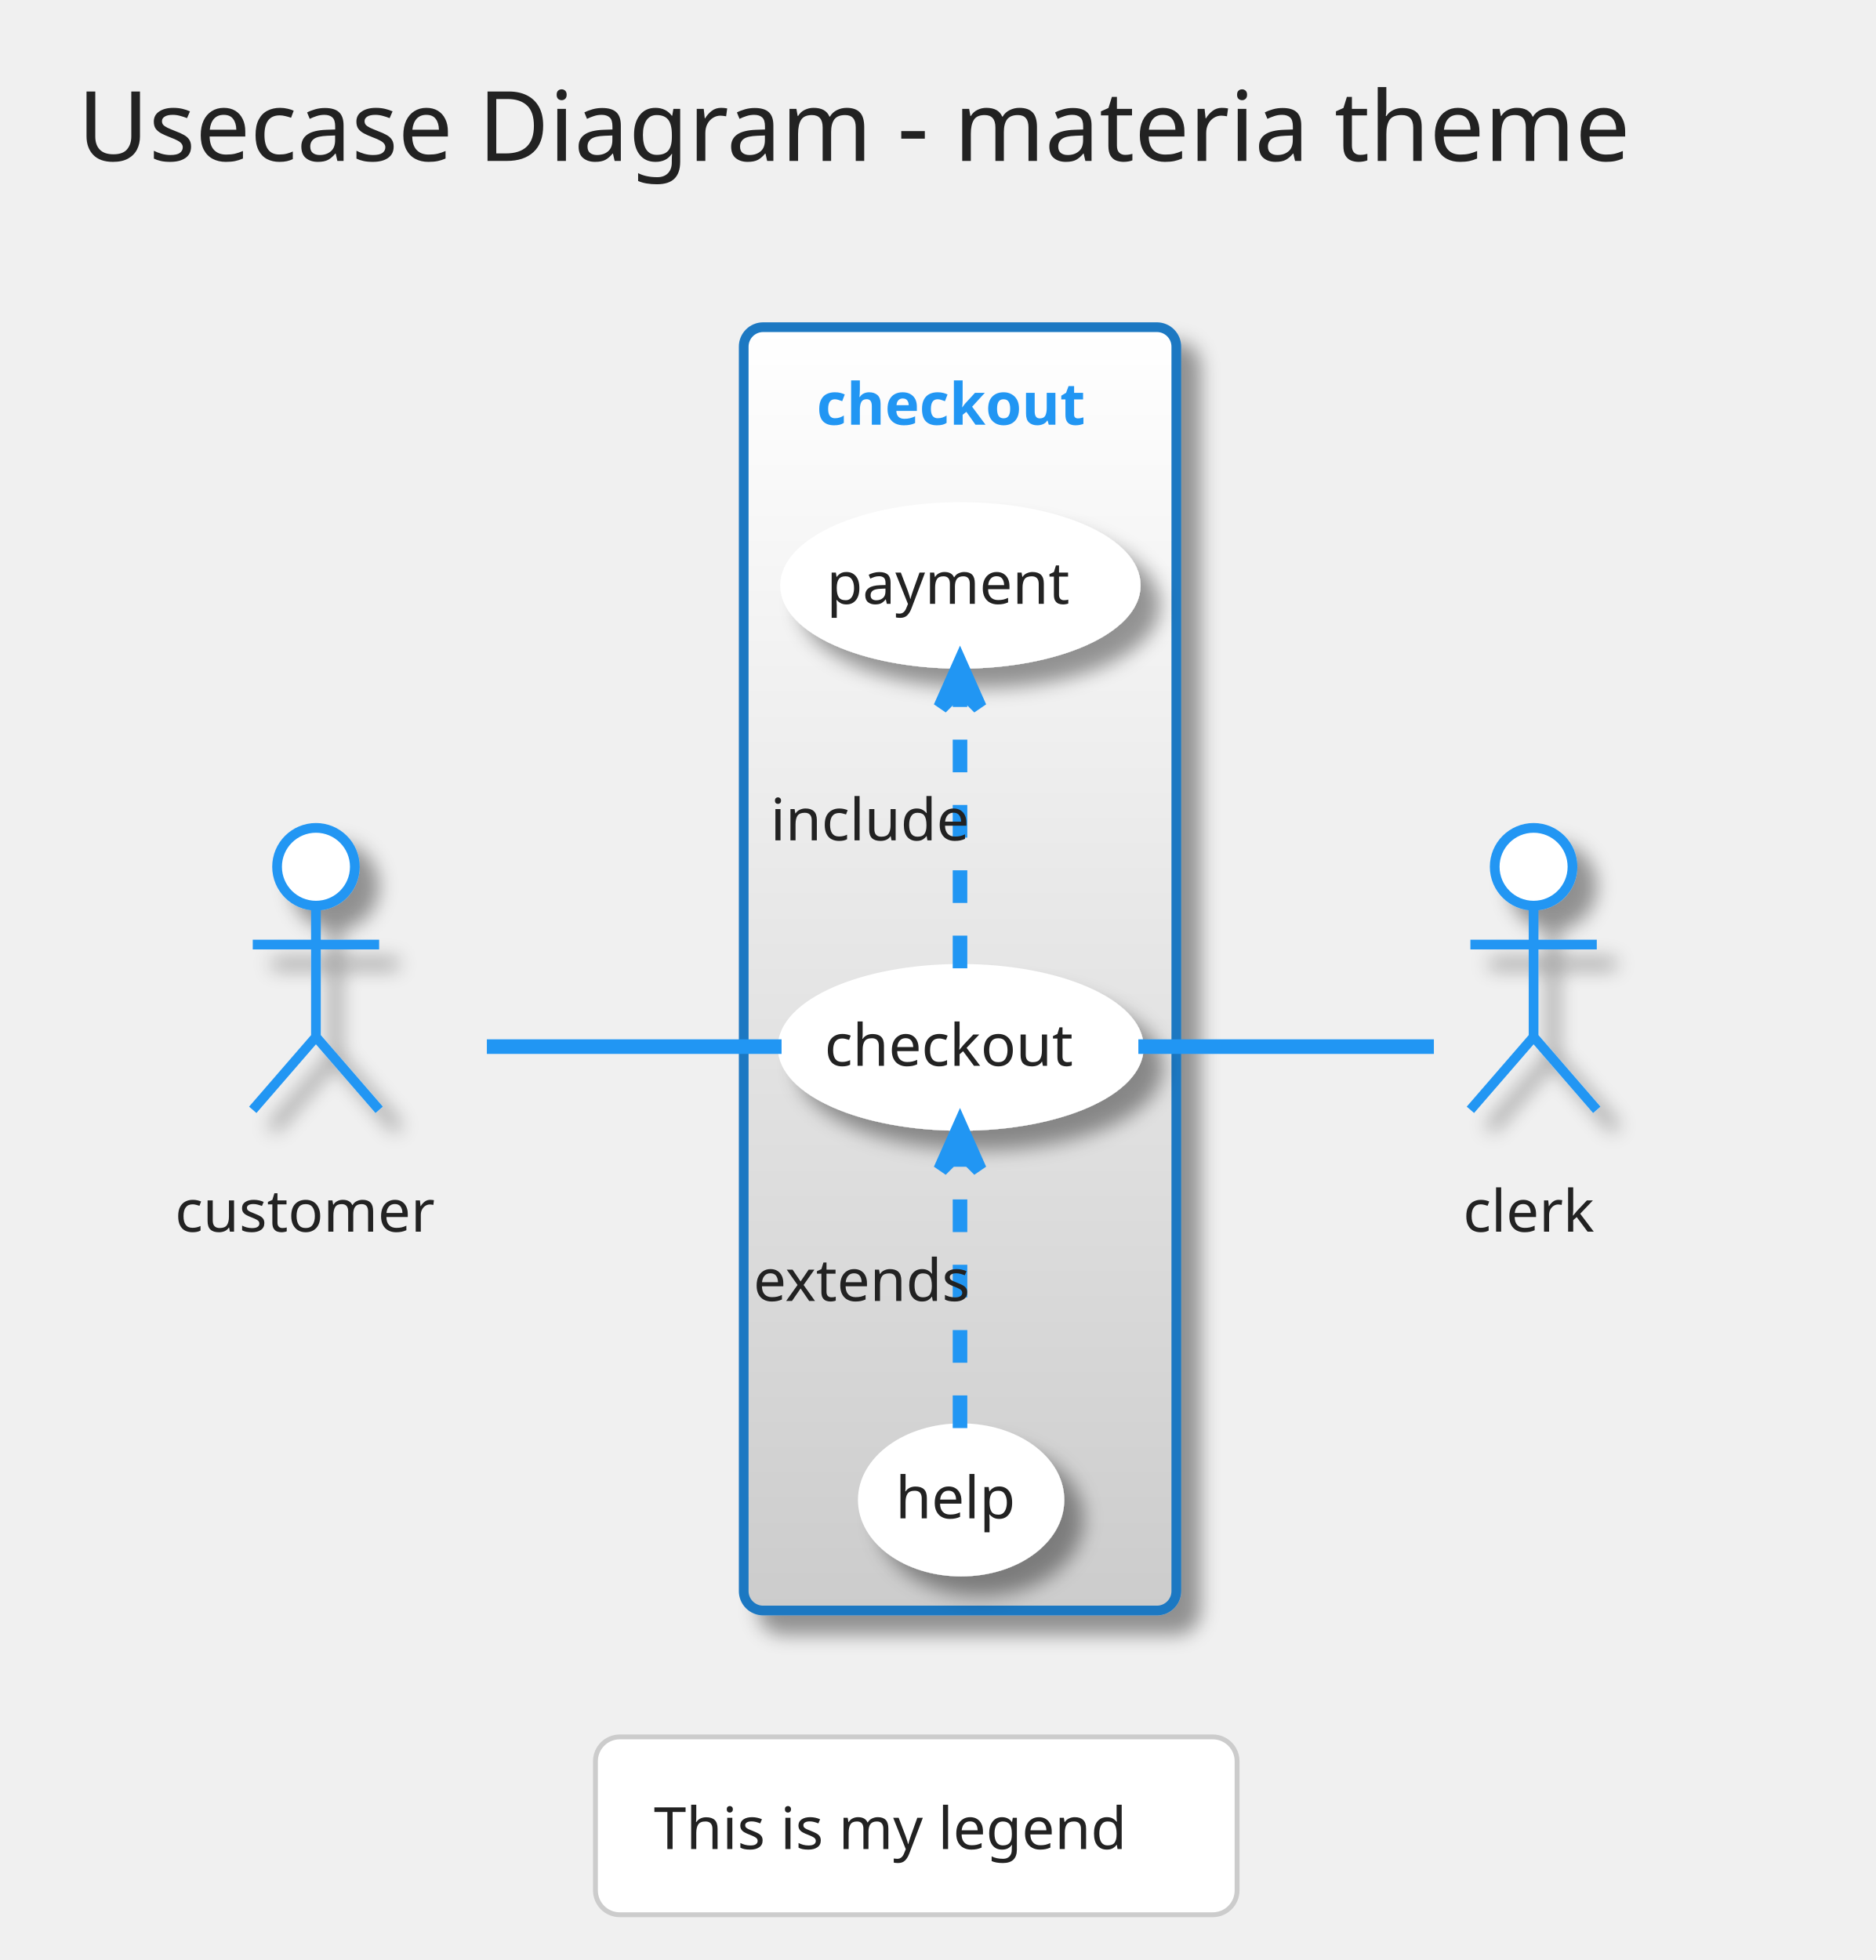
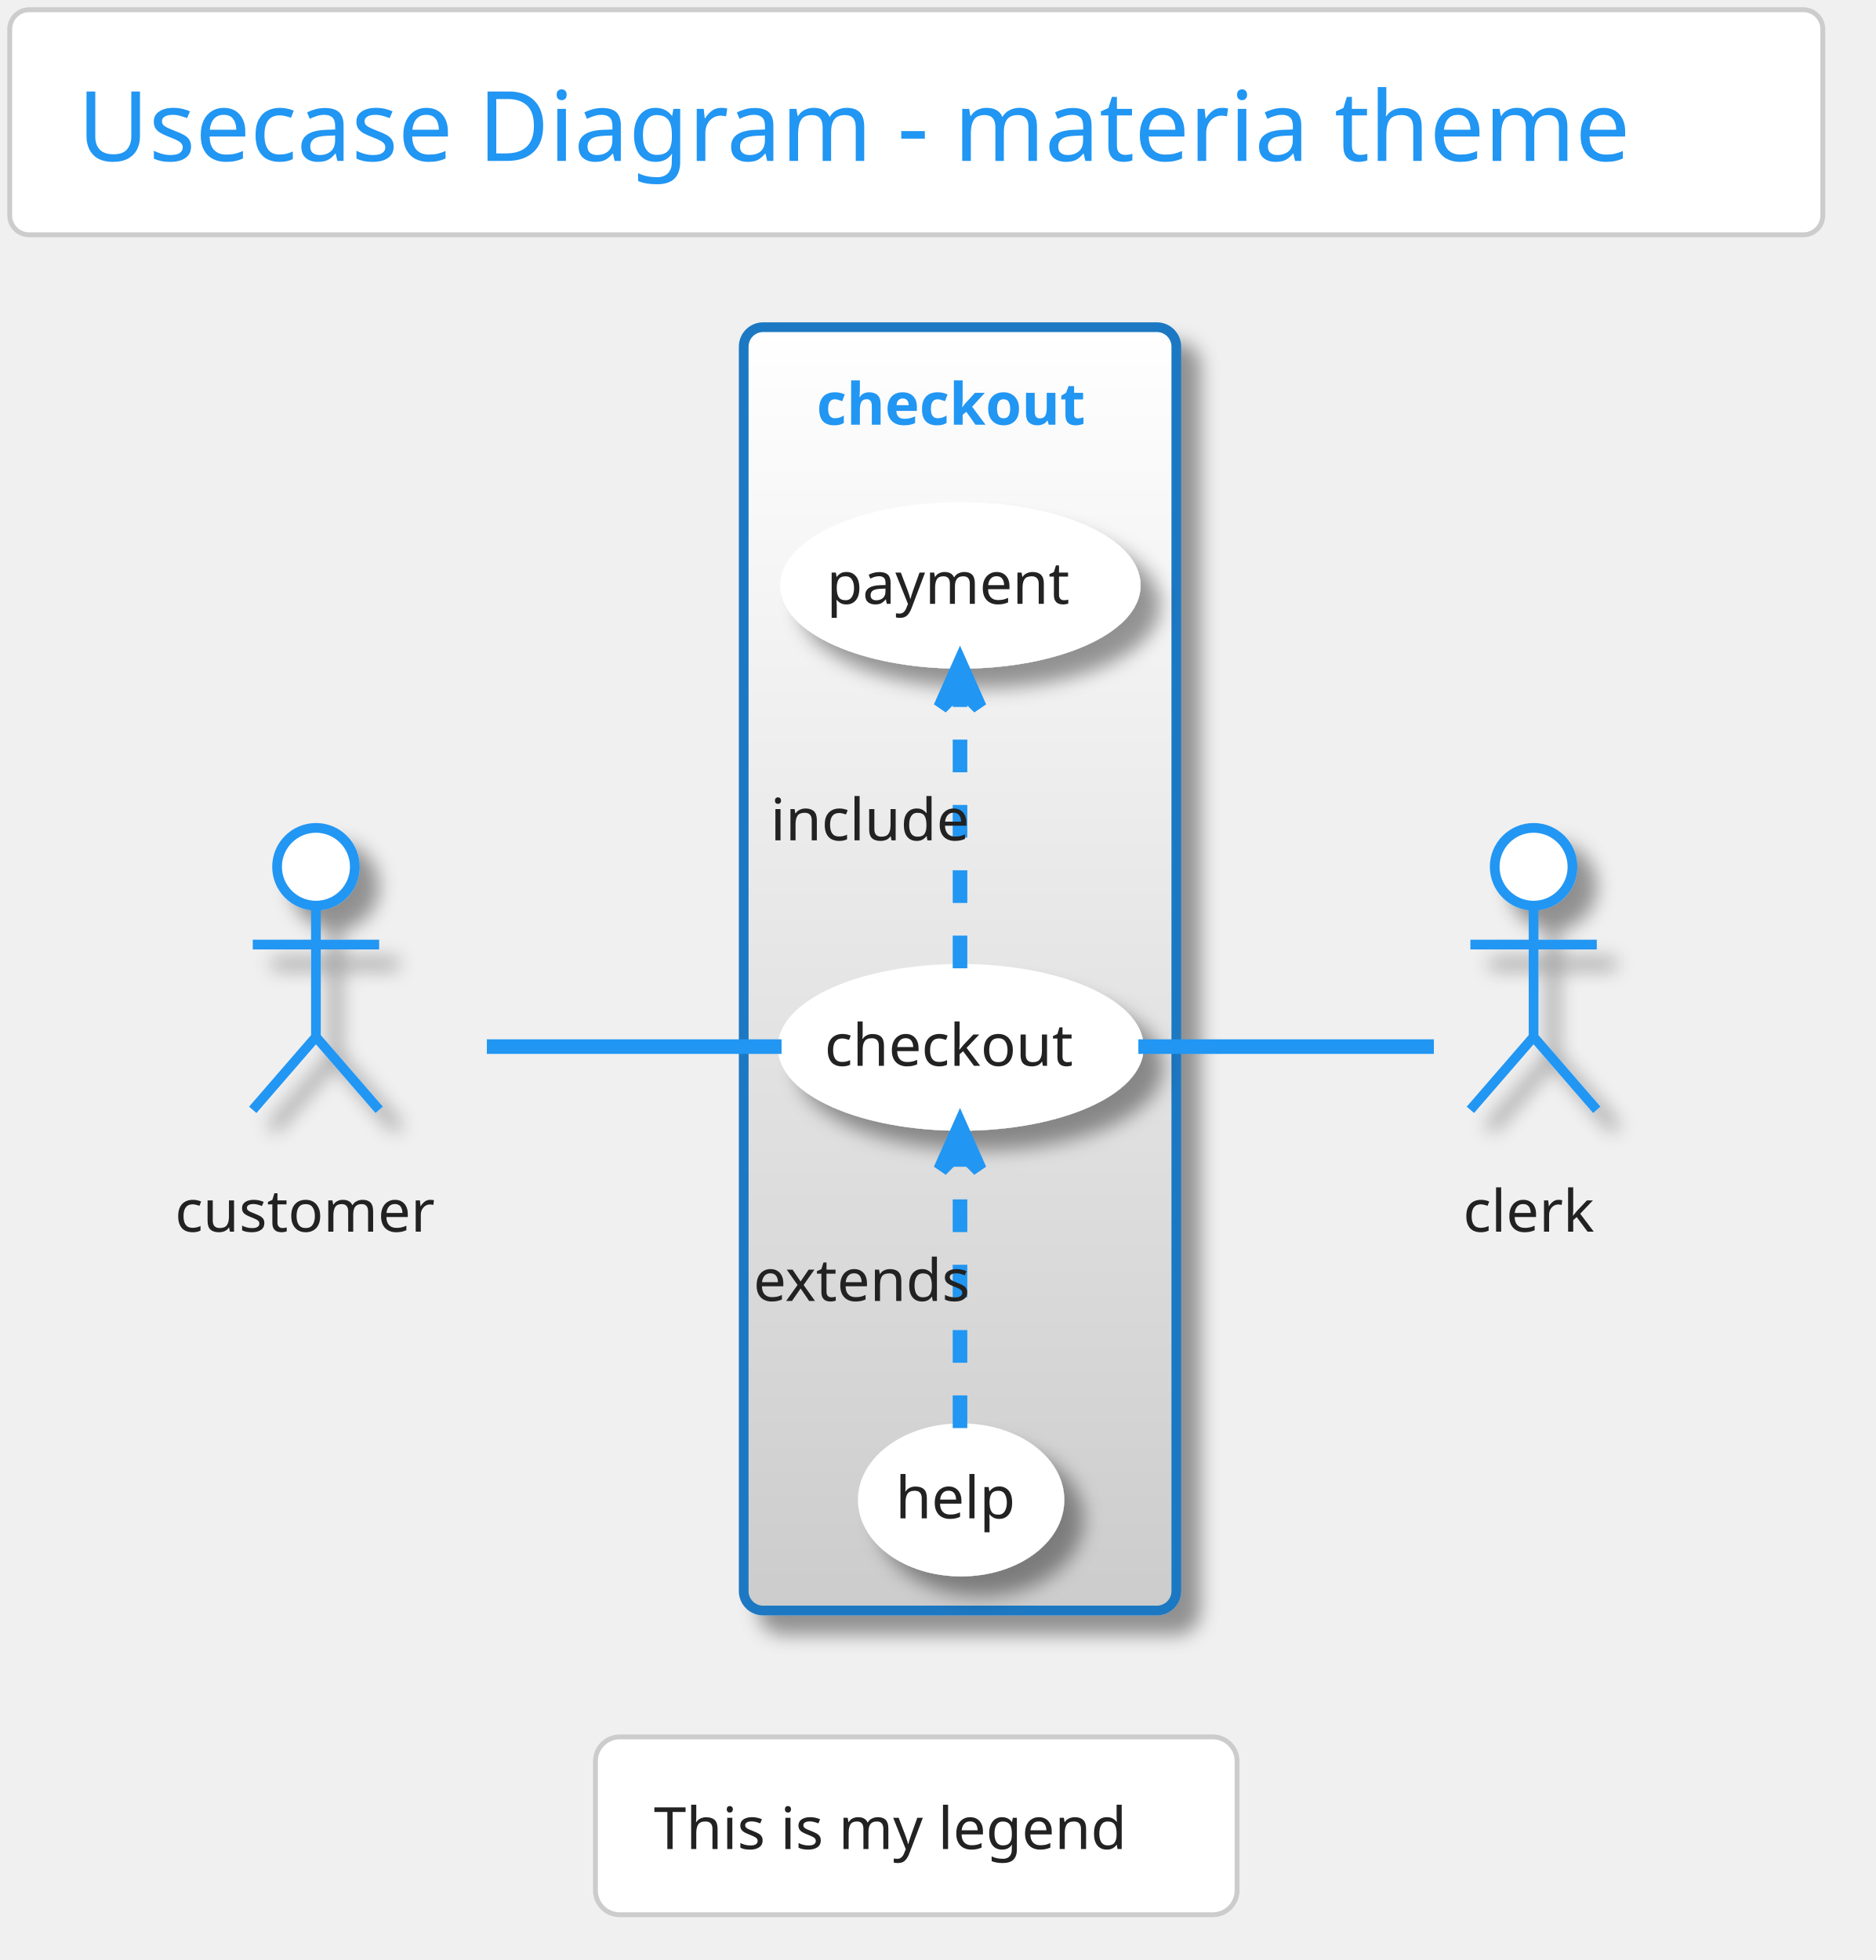
<svg xmlns="http://www.w3.org/2000/svg" contentScriptType="application/ecmascript" contentStyleType="text/css" height="420.833px" preserveAspectRatio="none" style="width:402px;height:420px;" version="1.1" viewBox="0 0 402 420" width="402.083px" zoomAndPan="magnify">
  <defs>
-     <linearGradient id="gd9670o1vmb20" x1="50%" x2="50%" y1="0%" y2="100%">
+     <linearGradient id="g1wfum2r6eyd5p0" x1="50%" x2="50%" y1="0%" y2="100%">
+       <stop offset="0%" stop-color="#FFFFFF" />
+       <stop offset="100%" stop-color="#FFFFFF" />
+     </linearGradient>
+     <linearGradient id="g1wfum2r6eyd5p1" x1="50%" x2="50%" y1="0%" y2="100%">
      <stop offset="0%" stop-color="#FFFFFF" />
      <stop offset="100%" stop-color="#CCCCCC" />
    </linearGradient>
-     <filter height="300%" id="fd9670o1vmb2" width="300%" x="-1" y="-1">
+     <filter height="300%" id="f1wfum2r6eyd5p" width="300%" x="-1" y="-1">
      <feGaussianBlur result="blurOut" stdDeviation="2.083" />
      <feColorMatrix in="blurOut" result="blurOut2" type="matrix" values="0 0 0 0 0 0 0 0 0 0 0 0 0 0 0 0 0 0 .4 0" />
      <feOffset dx="4.167" dy="4.167" in="blurOut2" result="blurOut3" />
      <feBlend in="SourceGraphic" in2="blurOut3" mode="normal" />
    </filter>
-     <linearGradient id="gd9670o1vmb21" x1="50%" x2="50%" y1="0%" y2="100%">
-       <stop offset="0%" stop-color="#FFFFFF" />
-       <stop offset="100%" stop-color="#FFFFFF" />
-     </linearGradient>
  </defs>
  <g>
-     <rect fill="none" height="48.236" rx="4.167" ry="4.167" style="stroke: none; stroke-width: 1.042;" width="388.542" x="2.083" y="2.083" />
-     <text fill="#222222" font-family="Verdana" font-size="20.833" lengthAdjust="spacingAndGlyphs" textLength="359.375" x="16.667" y="34.487">Usecase Diagram - materia theme</text>
-     <rect fill="url(#gd9670o1vmb20)" filter="url(#fd9670o1vmb2)" height="275" rx="4.167" ry="4.167" style="stroke: #1A78C2; stroke-width: 2.083;" width="92.708" x="159.375" y="70.111" />
+     <rect fill="url(#g1wfum2r6eyd5p0)" height="48.236" rx="4.167" ry="4.167" style="stroke: #CCCCCC; stroke-width: 1.042;" width="388.542" x="2.083" y="2.083" />
+     <text fill="#2196F3" font-family="Verdana" font-size="20.833" lengthAdjust="spacingAndGlyphs" textLength="359.375" x="16.667" y="34.487">Usecase Diagram - materia theme</text>
+     <rect fill="url(#g1wfum2r6eyd5p1)" filter="url(#f1wfum2r6eyd5p)" height="275" rx="4.167" ry="4.167" style="stroke: #1A78C2; stroke-width: 2.083;" width="92.708" x="159.375" y="70.111" />
    <text fill="#2196F3" font-family="Verdana" font-size="12.5" font-weight="bold" lengthAdjust="spacingAndGlyphs" textLength="61.458" x="175" y="91.012">checkout</text>
-     <ellipse cx="205.879" cy="224.437" fill="url(#gd9670o1vmb21)" filter="url(#fd9670o1vmb2)" rx="38.171" ry="16.826" style="stroke: #FFFFFF; stroke-width: 2.083;" />
+     <ellipse cx="205.879" cy="224.437" fill="url(#g1wfum2r6eyd5p0)" filter="url(#f1wfum2r6eyd5p)" rx="38.171" ry="16.826" style="stroke: #FFFFFF; stroke-width: 2.083;" />
    <text fill="#222222" font-family="Verdana" font-size="12.5" lengthAdjust="spacingAndGlyphs" textLength="58.333" x="176.712" y="228.387">checkout</text>
-     <ellipse cx="205.808" cy="125.448" fill="url(#gd9670o1vmb21)" filter="url(#fd9670o1vmb2)" rx="37.579" ry="16.796" style="stroke: #FFFFFF; stroke-width: 2.083;" />
+     <ellipse cx="205.808" cy="125.448" fill="url(#g1wfum2r6eyd5p0)" filter="url(#f1wfum2r6eyd5p)" rx="37.579" ry="16.796" style="stroke: #FFFFFF; stroke-width: 2.083;" />
    <text fill="#222222" font-family="Verdana" font-size="12.5" lengthAdjust="spacingAndGlyphs" textLength="57.292" x="177.162" y="129.398">payment</text>
-     <ellipse cx="205.963" cy="321.404" fill="url(#gd9670o1vmb21)" filter="url(#fd9670o1vmb2)" rx="21.067" ry="15.355" style="stroke: #FFFFFF; stroke-width: 2.083;" />
+     <ellipse cx="205.963" cy="321.404" fill="url(#g1wfum2r6eyd5p0)" filter="url(#f1wfum2r6eyd5p)" rx="21.067" ry="15.355" style="stroke: #FFFFFF; stroke-width: 2.083;" />
    <text fill="#222222" font-family="Verdana" font-size="12.5" lengthAdjust="spacingAndGlyphs" textLength="28.125" x="191.901" y="325.354">help</text>
-     <ellipse cx="67.708" cy="185.736" fill="#FFFFFF" filter="url(#fd9670o1vmb2)" rx="8.333" ry="8.333" style="stroke: #2196F3; stroke-width: 2.083;" />
-     <path d="M67.708,194.069 L67.708,222.194 M54.167,202.403 L81.25,202.403 M67.708,222.194 L54.167,237.819 M67.708,222.194 L81.25,237.819 " fill="none" filter="url(#fd9670o1vmb2)" style="stroke: #2196F3; stroke-width: 2.083;" />
+     <ellipse cx="67.708" cy="185.736" fill="#FFFFFF" filter="url(#f1wfum2r6eyd5p)" rx="8.333" ry="8.333" style="stroke: #2196F3; stroke-width: 2.083;" />
+     <path d="M67.708,194.069 L67.708,222.194 M54.167,202.403 L81.25,202.403 M67.708,222.194 L54.167,237.819 M67.708,222.194 L81.25,237.819 " fill="none" filter="url(#f1wfum2r6eyd5p)" style="stroke: #2196F3; stroke-width: 2.083;" />
    <text fill="#222222" font-family="Verdana" font-size="12.5" lengthAdjust="spacingAndGlyphs" textLength="60.417" x="37.5" y="263.928">customer</text>
-     <ellipse cx="328.646" cy="185.736" fill="#FFFFFF" filter="url(#fd9670o1vmb2)" rx="8.333" ry="8.333" style="stroke: #2196F3; stroke-width: 2.083;" />
-     <path d="M328.646,194.069 L328.646,222.194 M315.104,202.403 L342.188,202.403 M328.646,222.194 L315.104,237.819 M328.646,222.194 L342.188,237.819 " fill="none" filter="url(#fd9670o1vmb2)" style="stroke: #2196F3; stroke-width: 2.083;" />
+     <ellipse cx="328.646" cy="185.736" fill="#FFFFFF" filter="url(#f1wfum2r6eyd5p)" rx="8.333" ry="8.333" style="stroke: #2196F3; stroke-width: 2.083;" />
+     <path d="M328.646,194.069 L328.646,222.194 M315.104,202.403 L342.188,202.403 M328.646,222.194 L315.104,237.819 M328.646,222.194 L342.188,237.819 " fill="none" filter="url(#f1wfum2r6eyd5p)" style="stroke: #2196F3; stroke-width: 2.083;" />
    <text fill="#222222" font-family="Verdana" font-size="12.5" lengthAdjust="spacingAndGlyphs" textLength="30.208" x="313.542" y="263.928">clerk</text>
    <path d="M104.333,224.278 C123.819,224.278 147.761,224.278 167.486,224.278 " fill="none" id="customer-checkout" style="stroke: #2196F3; stroke-width: 3.125;" />
    <path d="M205.729,207.491 C205.729,191 205.729,165.738 205.729,147.579 " fill="none" id="checkout-&gt;payment" style="stroke: #2196F3; stroke-width: 3.125; stroke-dasharray: 7.0,7.0;" />
    <polygon fill="#2196F3" points="205.729,142.189,201.562,151.564,205.729,147.397,209.896,151.564,205.729,142.189" style="stroke: #2196F3; stroke-width: 3.125;" />
    <text fill="#222222" font-family="Verdana" font-size="12.5" lengthAdjust="spacingAndGlyphs" textLength="45.833" x="165.104" y="180.074">include</text>
    <path d="M205.729,306.016 C205.729,290.101 205.729,264.891 205.729,246.674 " fill="none" id="help-&gt;checkout" style="stroke: #2196F3; stroke-width: 3.125; stroke-dasharray: 7.0,7.0;" />
    <polygon fill="#2196F3" points="205.729,241.263,201.562,250.638,205.729,246.471,209.896,250.638,205.729,241.263" style="stroke: #2196F3; stroke-width: 3.125;" />
    <text fill="#222222" font-family="Verdana" font-size="12.5" lengthAdjust="spacingAndGlyphs" textLength="53.125" x="161.458" y="278.772">extends</text>
    <path d="M243.947,224.278 C264.807,224.278 289.857,224.278 307.279,224.278 " fill="none" id="checkout-clerk" style="stroke: #2196F3; stroke-width: 3.125;" />
    <rect fill="#FFFFFF" height="38.108" rx="5.208" ry="5.208" style="stroke: #CCCCCC; stroke-width: 1.042;" width="137.5" x="127.604" y="372.194" />
    <text fill="#222222" font-family="Verdana" font-size="12.5" lengthAdjust="spacingAndGlyphs" textLength="112.5" x="140.104" y="396.22">This is my legend</text>
  </g>
</svg>
